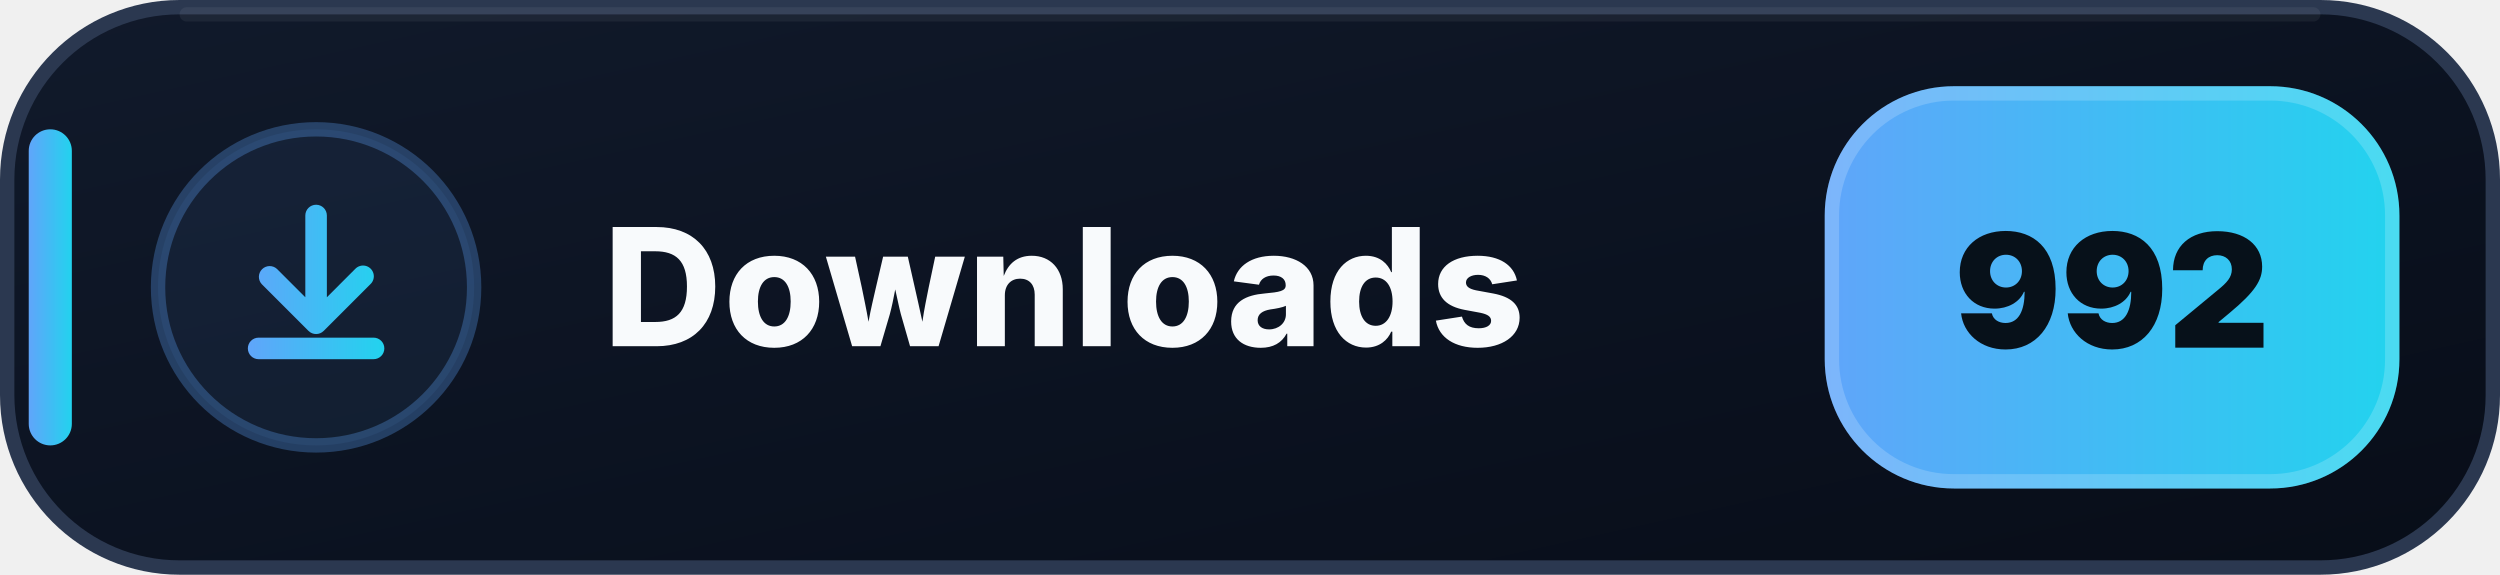
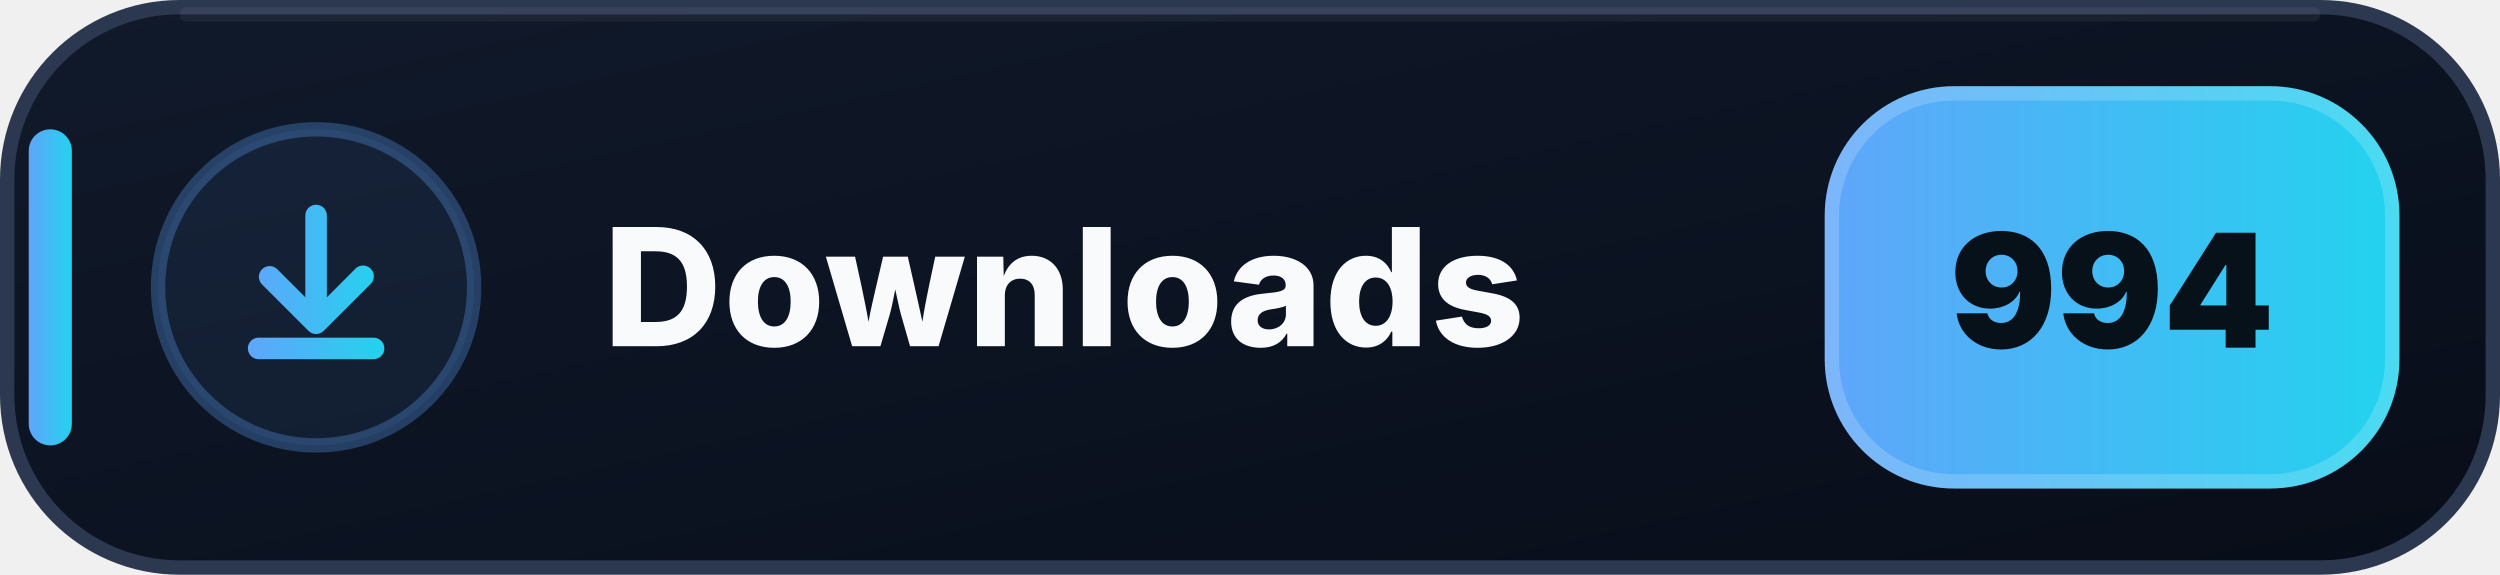
- <svg xmlns="http://www.w3.org/2000/svg" width="174" height="40" viewBox="0 0 174 40" role="img" aria-label="Downloads: 992">
+ <svg xmlns="http://www.w3.org/2000/svg" width="174" height="40" viewBox="0 0 174 40" role="img" aria-label="Downloads: 994">
  <defs>
    <linearGradient id="downloads-bg" x1="0" y1="0" x2="1" y2="1">
      <stop offset="0" stop-color="#111A2B" />
      <stop offset=".58" stop-color="#0B1220" />
      <stop offset="1" stop-color="#080D18" />
    </linearGradient>
    <linearGradient id="downloads-accent" x1="0" y1="0" x2="1" y2="0">
      <stop offset="0" stop-color="#60A5FA" />
      <stop offset="1" stop-color="#22D3EE" />
    </linearGradient>
  </defs>
  <rect x=".5" y=".5" width="173" height="39" rx="12" fill="url(#downloads-bg)" stroke="#2B3850" />
  <path d="M13 1h148" stroke="#FFFFFF" stroke-opacity=".055" stroke-linecap="round" />
  <rect x="2" y="9" width="3" height="22" rx="1.5" fill="url(#downloads-accent)" />
  <circle cx="22" cy="20" r="11" fill="#60A5FA" fill-opacity=".075" stroke="#60A5FA" stroke-opacity=".3" />
  <g transform="translate(14 12)" fill="url(#downloads-accent)">
    <path d="M8 2.25a.75.75 0 0 1 .75.75v5.69l1.97-1.97a.75.75 0 1 1 1.06 1.06l-3.25 3.25a.75.75 0 0 1-1.06 0L4.22 7.78a.75.75 0 0 1 1.06-1.06l1.97 1.97V3A.75.75 0 0 1 8 2.25Zm-4.75 10a.75.75 0 0 1 .75-.75h8a.75.75 0 0 1 0 1.5H4a.75.75 0 0 1-.75-.75Z" />
  </g>
  <text x="42" y="24.1" fill="#F8FAFC" font-family="Segoe UI,Inter,Arial,sans-serif" font-size="11.4" font-weight="800" letter-spacing=".12">Downloads</text>
  <rect x="127" y="6" width="40" height="28" rx="9" fill="url(#downloads-accent)" />
  <rect x="127.5" y="6.5" width="39" height="27" rx="8.5" fill="none" stroke="#FFFFFF" stroke-opacity=".18" />
-   <text x="147" y="24.2" text-anchor="middle" fill="#07111A" font-family="Segoe UI,Inter,Arial,sans-serif" font-size="11" font-weight="900">992</text>
+   <text x="147" y="24.2" text-anchor="middle" fill="#07111A" font-family="Segoe UI,Inter,Arial,sans-serif" font-size="11" font-weight="900">994</text>
</svg>
